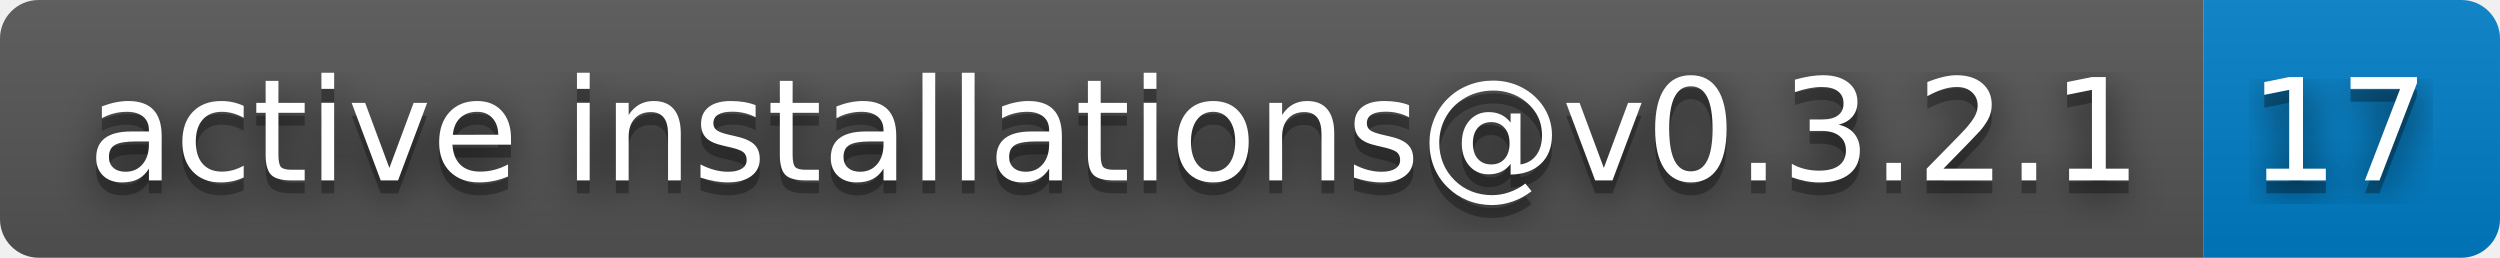
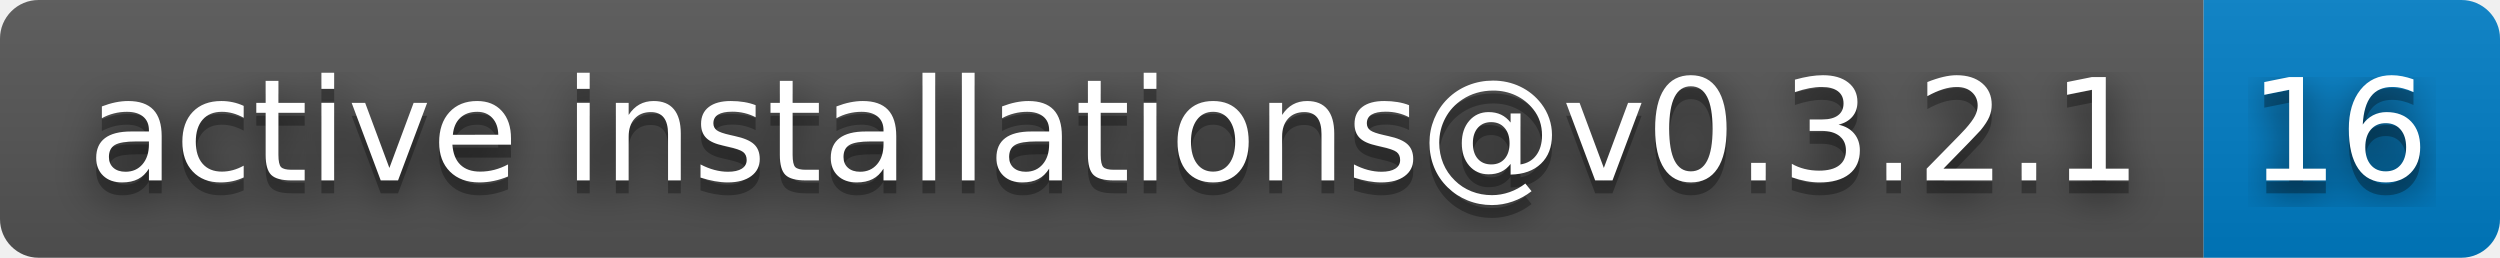
- <svg xmlns="http://www.w3.org/2000/svg" width="194" height="20" role="img" aria-label="active installations@v0.3.2.1: 17">
+ <svg xmlns="http://www.w3.org/2000/svg" width="194" height="20" role="img" aria-label="active installations@v0.3.2.1: 16">
  <filter id="blur">
    <feGaussianBlur stdDeviation="16" />
  </filter>
  <linearGradient id="s" x2="0" y2="100%">
    <stop offset="0" stop-color="#bbb" stop-opacity=".1" />
    <stop offset="1" stop-opacity=".1" />
  </linearGradient>
  <clipPath id="r">
    <rect width="194" height="20" rx="3" />
  </clipPath>
  <g clip-path="url(#r)">
    <rect width="171" height="20" fill="#555" />
    <rect x="171" width="23" height="20" fill="#007ec6" />
    <rect width="194" height="20" fill="url(#s)" />
  </g>
  <g fill="#fff" text-anchor="middle" font-family="Verdana,Geneva,DejaVu Sans,sans-serif" text-rendering="geometricPrecision" font-size="110">
    <g transform="scale(.1)">
      <g aria-hidden="true" fill="#010101">
        <text x="865" y="150" fill-opacity=".8" filter="url(#blur)" textLength="1610">active installations@v0.3.2.1</text>
        <text x="865" y="150" fill-opacity=".3" textLength="1610">active installations@v0.3.2.1</text>
      </g>
      <text x="865" y="140" textLength="1610">active installations@v0.3.2.1</text>
    </g>
    <g transform="scale(.1)">
      <g aria-hidden="true" fill="#010101">
-         <text x="1815" y="150" fill-opacity=".8" filter="url(#blur)" textLength="130">17</text>
-         <text x="1815" y="150" fill-opacity=".3" textLength="130">17</text>
+         <text x="1815" y="150" fill-opacity=".8" filter="url(#blur)" textLength="130">16</text>
+         <text x="1815" y="150" fill-opacity=".3" textLength="130">16</text>
      </g>
-       <text x="1815" y="140" textLength="130">17</text>
+       <text x="1815" y="140" textLength="130">16</text>
    </g>
  </g>
</svg>
